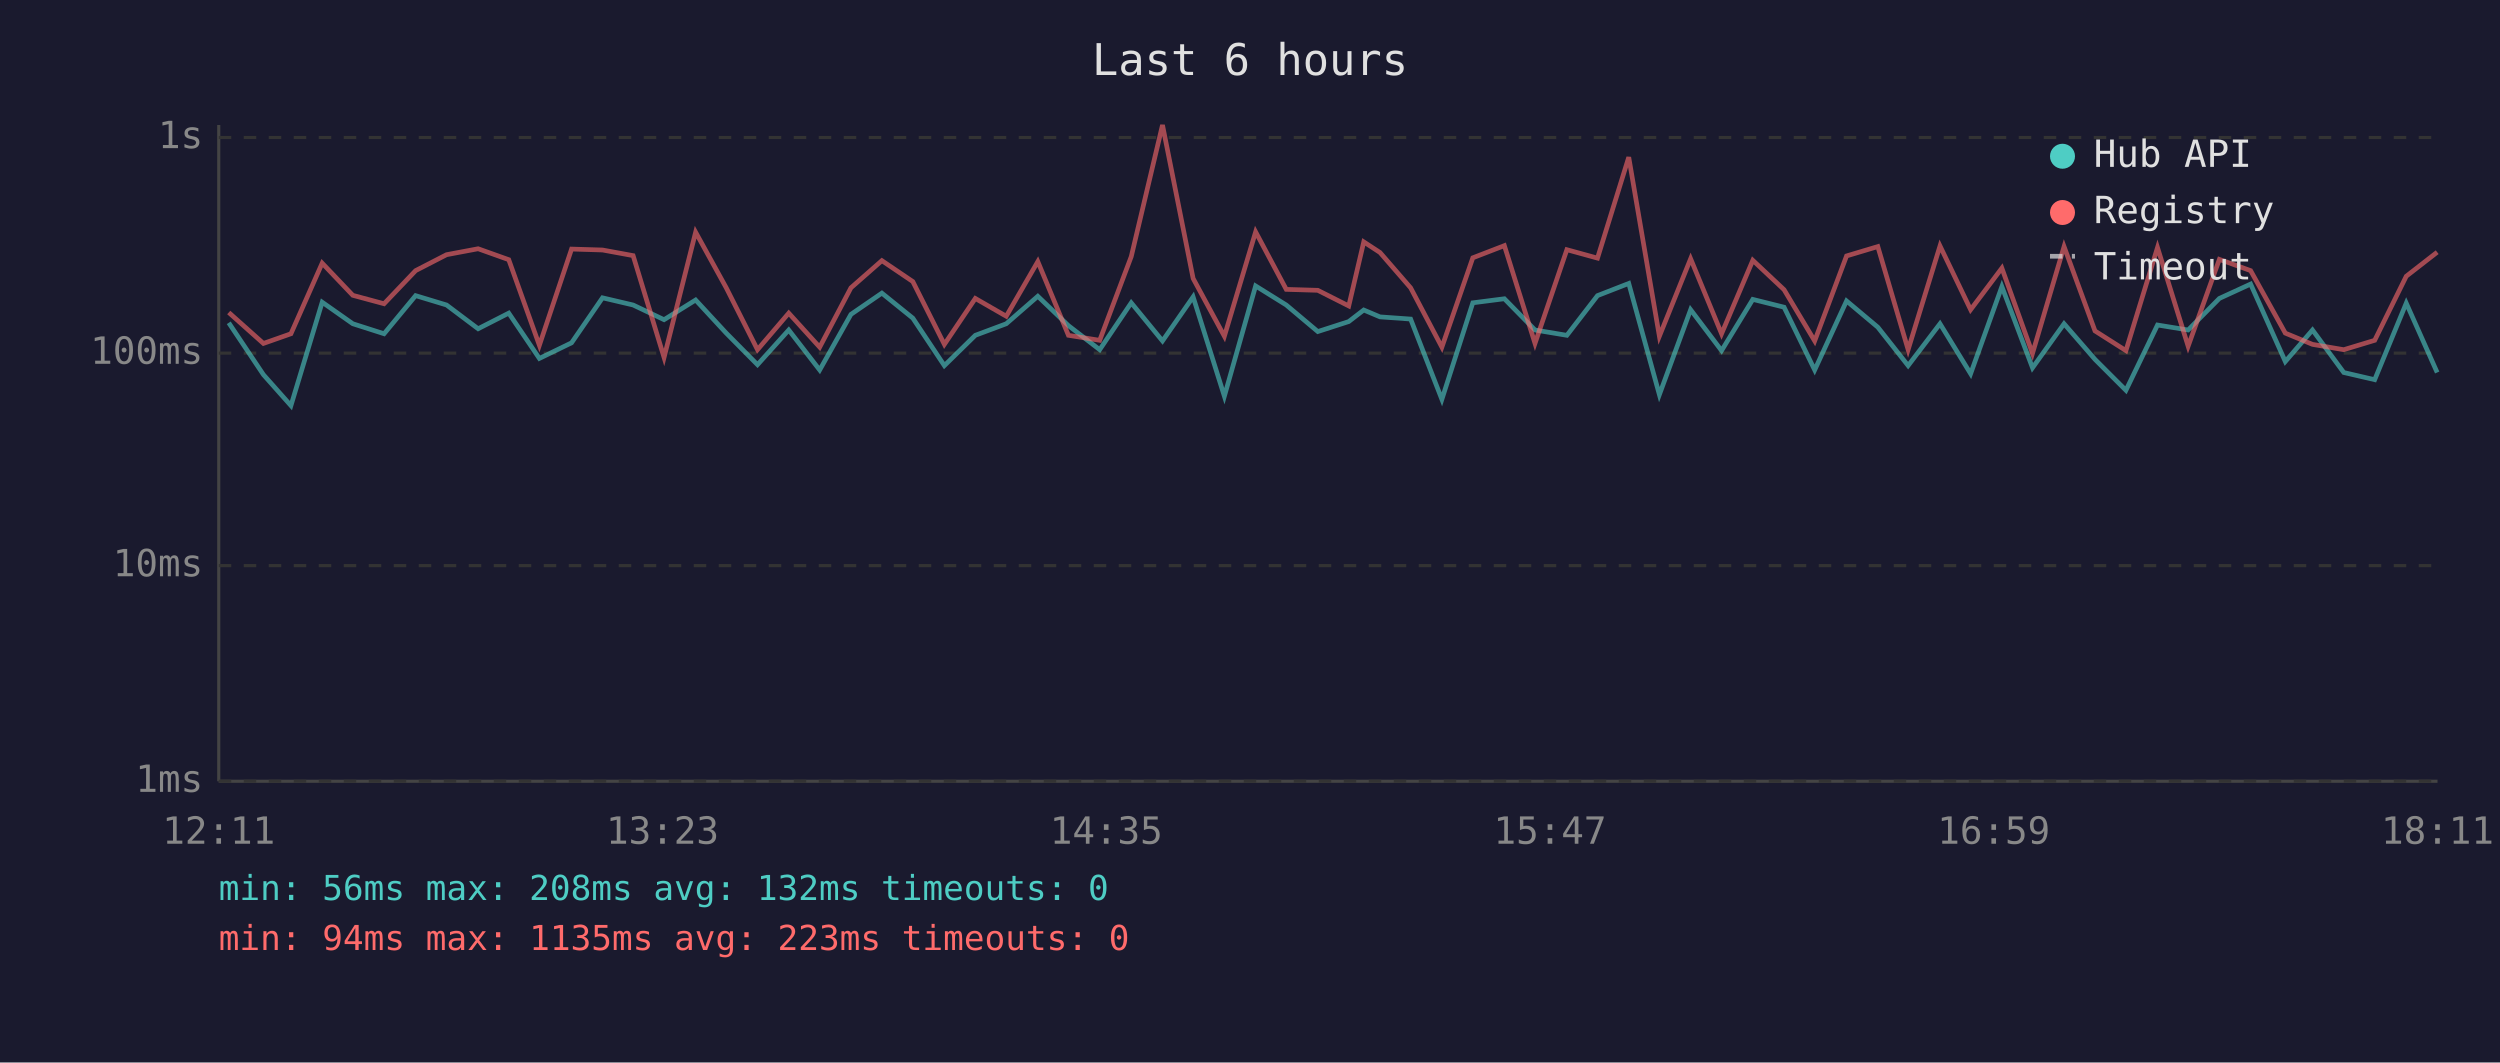
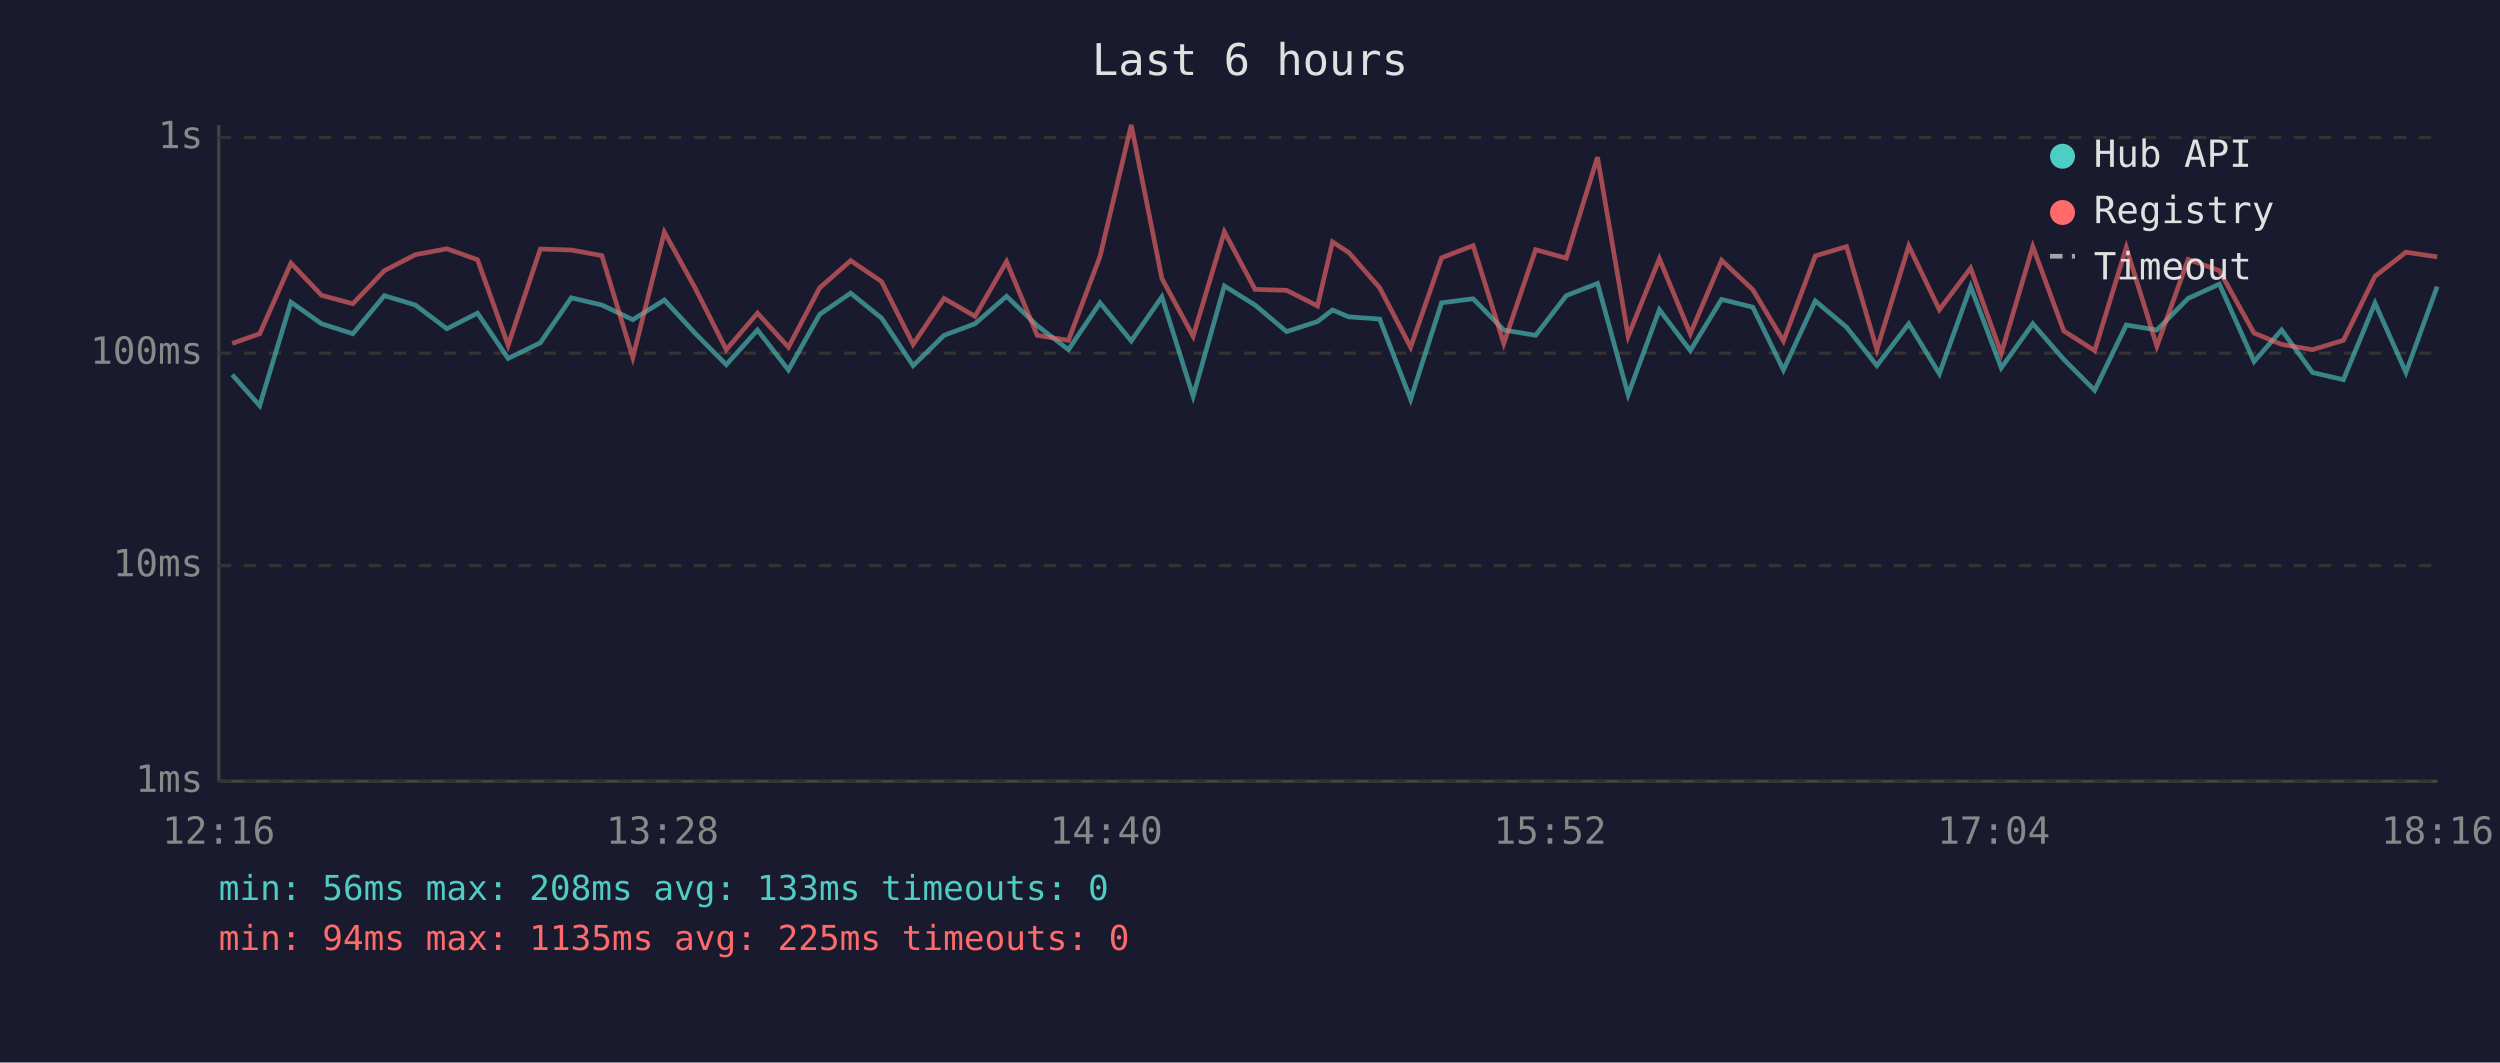
<svg xmlns="http://www.w3.org/2000/svg" viewBox="0 0 800 340" font-family="monospace" font-size="12">
  <rect width="800" height="340" fill="#1a1a2e" />
  <text x="400" y="24" fill="#e0e0e0" font-size="14" text-anchor="middle">Last 6 hours</text>
  <line x1="70" y1="40" x2="70" y2="250" stroke="#444" stroke-width="1" />
  <line x1="70" y1="250" x2="780" y2="250" stroke="#444" stroke-width="1" />
  <line x1="70" y1="250" x2="780" y2="250" stroke="#333" stroke-width="1" stroke-dasharray="4" />
  <text x="65" y="250" fill="#888" text-anchor="end" dominant-baseline="middle">1ms</text>
  <line x1="70" y1="181" x2="780" y2="181" stroke="#333" stroke-width="1" stroke-dasharray="4" />
  <text x="65" y="181" fill="#888" text-anchor="end" dominant-baseline="middle">10ms</text>
  <line x1="70" y1="113" x2="780" y2="113" stroke="#333" stroke-width="1" stroke-dasharray="4" />
  <text x="65" y="113" fill="#888" text-anchor="end" dominant-baseline="middle">100ms</text>
  <line x1="70" y1="44" x2="780" y2="44" stroke="#333" stroke-width="1" stroke-dasharray="4" />
  <text x="65" y="44" fill="#888" text-anchor="end" dominant-baseline="middle">1s</text>
-   <text x="70" y="270" fill="#888" text-anchor="middle">12:11</text>
-   <text x="212" y="270" fill="#888" text-anchor="middle">13:23</text>
-   <text x="354" y="270" fill="#888" text-anchor="middle">14:35</text>
-   <text x="496" y="270" fill="#888" text-anchor="middle">15:47</text>
-   <text x="638" y="270" fill="#888" text-anchor="middle">16:59</text>
-   <text x="780" y="270" fill="#888" text-anchor="middle">18:11</text>
-   <polyline points="73.2,103.3 84.3,119.9 93.1,129.8 103.1,96.7 112.9,103.6 122.9,106.8 133.0,94.6 142.9,97.6 153.0,105.2 162.8,100.2 172.6,114.7 182.9,109.7 192.8,95.3 202.6,97.6 212.5,102.3 222.6,96.0 232.4,106.6 242.4,116.7 252.4,105.6 262.3,118.4 272.3,100.6 282.2,93.8 292.1,101.8 302.2,117.0 312.1,107.3 322.0,103.6 332.1,94.8 341.9,104.2 351.9,111.9 362.0,96.9 372.0,109.1 381.8,95.0 391.8,126.8 401.8,91.5 411.6,97.6 421.7,106.1 431.6,102.9 436.4,99.2 441.6,101.4 451.4,102.1 461.4,127.8 471.3,96.9 481.4,95.6 491.2,105.6 501.4,107.3 511.2,94.6 521.2,90.7 531.0,126.3 541.0,99.1 550.9,112.2 560.9,95.8 570.9,98.3 580.7,118.4 590.9,96.3 600.9,104.7 610.6,117.0 620.8,103.6 630.6,119.6 640.6,91.7 650.4,117.7 660.5,103.6 670.4,115.0 680.3,124.9 690.4,104.0 700.2,105.6 710.2,95.5 720.2,90.9 731.3,115.7 740.0,105.6 750.0,119.2 759.9,121.5 770.0,97.0 779.9,119.2" fill="none" stroke="#4ecdc4" stroke-width="1.5" opacity="0.6" />
-   <polyline points="73.2,100.0 84.3,109.9 93.1,106.8 103.1,84.2 112.9,94.5 122.9,97.2 133.0,86.6 142.9,81.5 153.0,79.6 162.8,83.1 172.6,110.5 182.9,79.7 192.8,80.0 202.6,81.8 212.5,114.4 222.6,74.3 232.4,92.1 242.4,111.9 252.4,100.2 262.3,111.1 272.3,92.1 282.2,83.4 292.1,90.1 302.2,110.2 312.1,95.5 322.0,101.2 332.1,83.7 341.9,107.3 351.9,108.9 362.0,82.1 372.0,40.0 381.8,89.1 391.8,107.6 401.8,74.2 411.6,92.6 421.7,92.9 431.6,97.9 436.4,77.4 441.6,80.8 451.4,92.1 461.4,111.1 471.3,82.5 481.4,78.6 491.2,109.9 501.4,79.9 511.2,82.6 521.2,50.3 531.0,107.6 541.0,82.8 550.9,106.8 560.9,83.3 570.9,92.7 580.7,109.1 590.9,81.9 600.9,78.9 610.6,111.9 620.8,78.7 630.6,99.1 640.6,85.8 650.4,113.1 660.5,78.9 670.4,105.9 680.3,112.2 690.4,79.2 700.2,110.8 710.2,83.0 720.2,86.6 731.3,106.6 740.0,110.2 750.0,111.9 759.9,108.9 770.0,88.4 779.9,80.7" fill="none" stroke="#ff6b6b" stroke-width="1.5" opacity="0.6" />
+   <text x="70" y="270" fill="#888" text-anchor="middle">12:16</text>
+   <text x="212" y="270" fill="#888" text-anchor="middle">13:28</text>
+   <text x="354" y="270" fill="#888" text-anchor="middle">14:40</text>
+   <text x="496" y="270" fill="#888" text-anchor="middle">15:52</text>
+   <text x="638" y="270" fill="#888" text-anchor="middle">17:04</text>
+   <text x="780" y="270" fill="#888" text-anchor="middle">18:16</text>
+   <polyline points="74.3,119.9 83.1,129.8 93.1,96.7 102.9,103.6 112.9,106.8 123.0,94.6 132.9,97.6 143.0,105.2 152.8,100.2 162.6,114.7 172.9,109.7 182.8,95.3 192.6,97.6 202.5,102.3 212.6,96.0 222.4,106.6 232.4,116.7 242.4,105.6 252.3,118.4 262.3,100.6 272.2,93.8 282.1,101.8 292.2,117.0 302.1,107.3 312.0,103.6 322.1,94.8 331.9,104.2 341.9,111.9 352.0,96.9 362.0,109.1 371.8,95.0 381.8,126.8 391.8,91.5 401.6,97.6 411.7,106.1 421.6,102.9 426.4,99.2 431.6,101.4 441.5,102.1 451.4,127.8 461.3,96.9 471.4,95.6 481.2,105.6 491.4,107.3 501.2,94.6 511.2,90.7 521.0,126.3 531.0,99.1 540.9,112.2 550.9,95.8 560.9,98.3 570.7,118.4 580.9,96.3 590.9,104.7 600.6,117.0 610.8,103.6 620.6,119.6 630.6,91.7 640.4,117.7 650.5,103.6 660.4,115.0 670.3,124.9 680.4,104.0 690.2,105.6 700.2,95.5 710.2,90.9 721.3,115.7 730.1,105.6 740.0,119.2 749.9,121.5 760.0,97.0 769.9,119.2 779.9,91.7" fill="none" stroke="#4ecdc4" stroke-width="1.5" opacity="0.6" />
+   <polyline points="74.3,109.9 83.1,106.8 93.1,84.2 102.9,94.5 112.9,97.2 123.0,86.6 132.9,81.5 143.0,79.6 152.8,83.1 162.6,110.5 172.9,79.7 182.8,80.0 192.6,81.8 202.5,114.4 212.6,74.3 222.4,92.1 232.4,111.9 242.4,100.2 252.3,111.1 262.3,92.1 272.2,83.4 282.1,90.1 292.2,110.2 302.1,95.5 312.0,101.2 322.1,83.7 331.9,107.3 341.9,108.9 352.0,82.1 362.0,40.0 371.8,89.1 381.8,107.6 391.8,74.2 401.6,92.6 411.7,92.9 421.6,97.9 426.4,77.4 431.6,80.8 441.5,92.1 451.4,111.1 461.3,82.5 471.4,78.6 481.2,109.9 491.4,79.9 501.2,82.6 511.2,50.3 521.0,107.6 531.0,82.8 540.9,106.8 550.9,83.3 560.9,92.7 570.7,109.1 580.9,81.9 590.9,78.9 600.6,111.9 610.8,78.7 620.6,99.1 630.6,85.8 640.4,113.1 650.5,78.9 660.4,105.9 670.3,112.2 680.4,79.2 690.2,110.8 700.2,83.0 710.2,86.6 721.3,106.6 730.1,110.2 740.0,111.9 749.9,108.9 760.0,88.4 769.9,80.7 779.9,82.2" fill="none" stroke="#ff6b6b" stroke-width="1.5" opacity="0.6" />
  <circle cx="660" cy="50" r="4" fill="#4ecdc4" />
  <text x="670" y="50" fill="#e0e0e0" dominant-baseline="middle">Hub API</text>
  <circle cx="660" cy="68" r="4" fill="#ff6b6b" />
  <text x="670" y="68" fill="#e0e0e0" dominant-baseline="middle">Registry</text>
  <line x1="656" y1="82" x2="664" y2="82" stroke="#e0e0e0" stroke-width="1.5" stroke-dasharray="4,3" opacity="0.7" />
  <text x="670" y="86" fill="#e0e0e0" dominant-baseline="middle">Timeout</text>
-   <text x="70" y="288" fill="#4ecdc4" font-size="11">min: 56ms  max: 208ms  avg: 132ms  timeouts: 0</text>
-   <text x="70" y="304" fill="#ff6b6b" font-size="11">min: 94ms  max: 1135ms  avg: 223ms  timeouts: 0</text>
+   <text x="70" y="288" fill="#4ecdc4" font-size="11">min: 56ms  max: 208ms  avg: 133ms  timeouts: 0</text>
+   <text x="70" y="304" fill="#ff6b6b" font-size="11">min: 94ms  max: 1135ms  avg: 225ms  timeouts: 0</text>
</svg>
